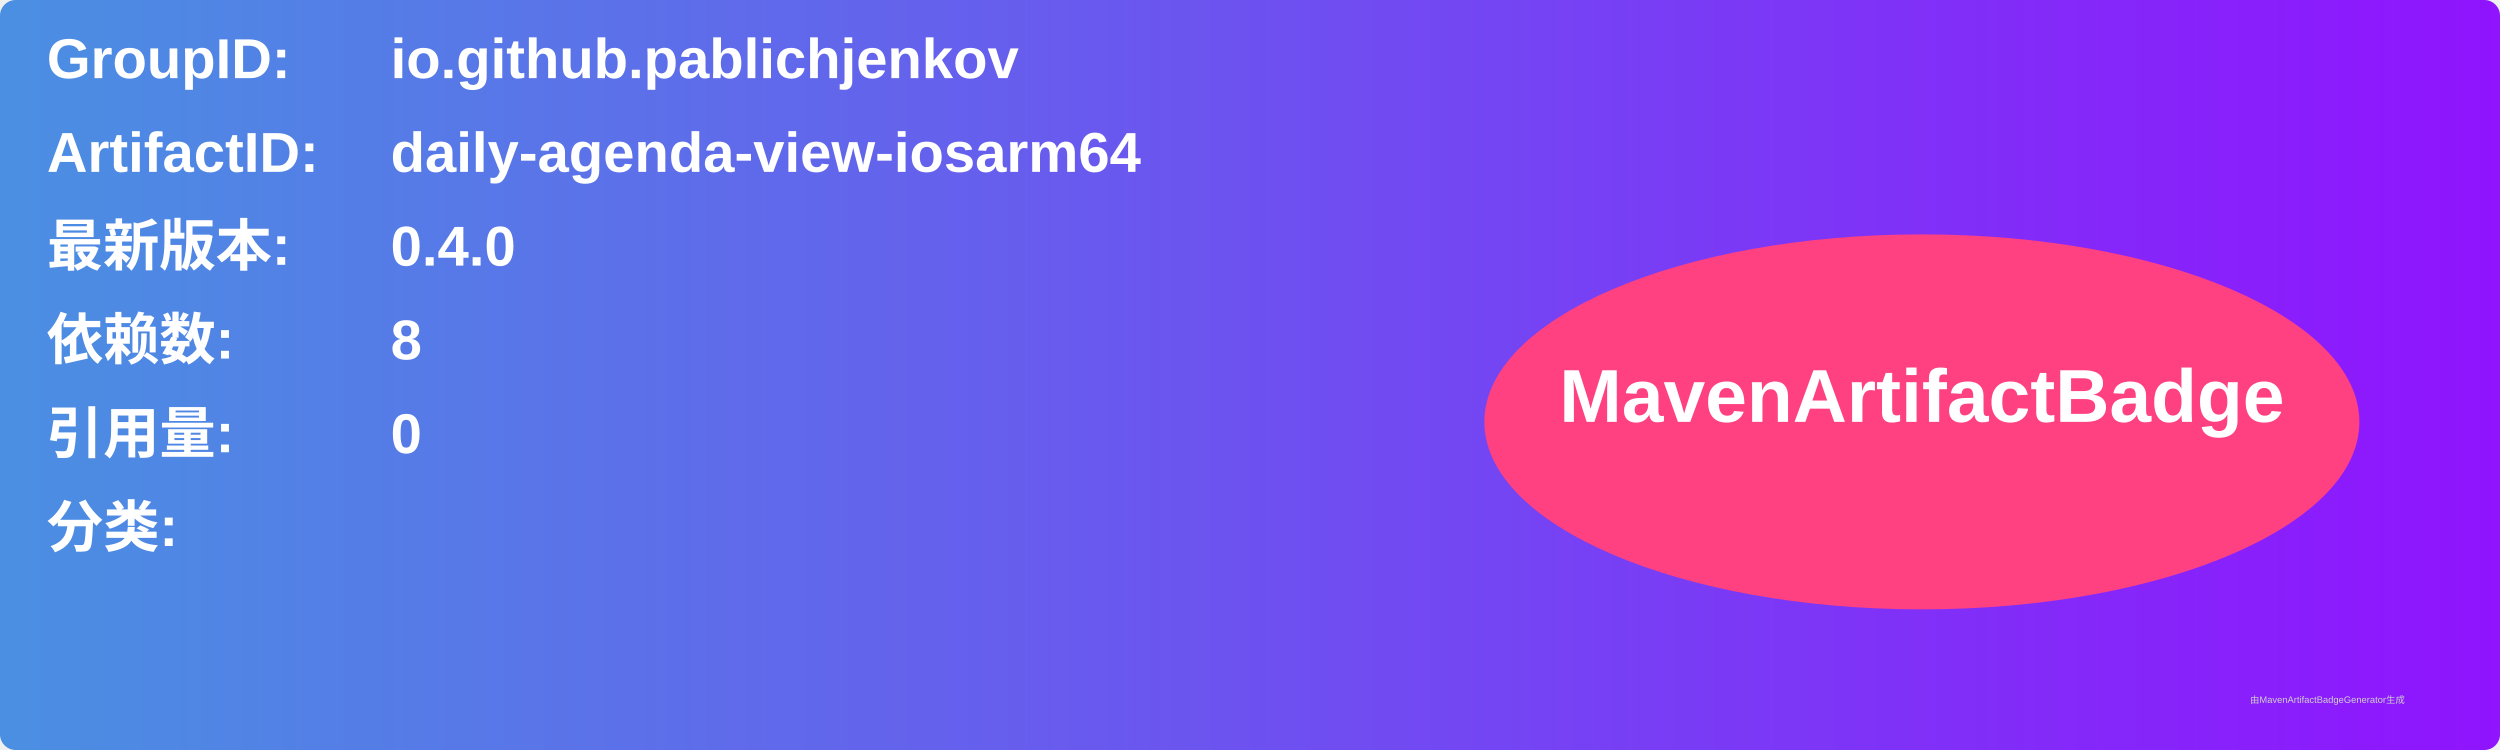
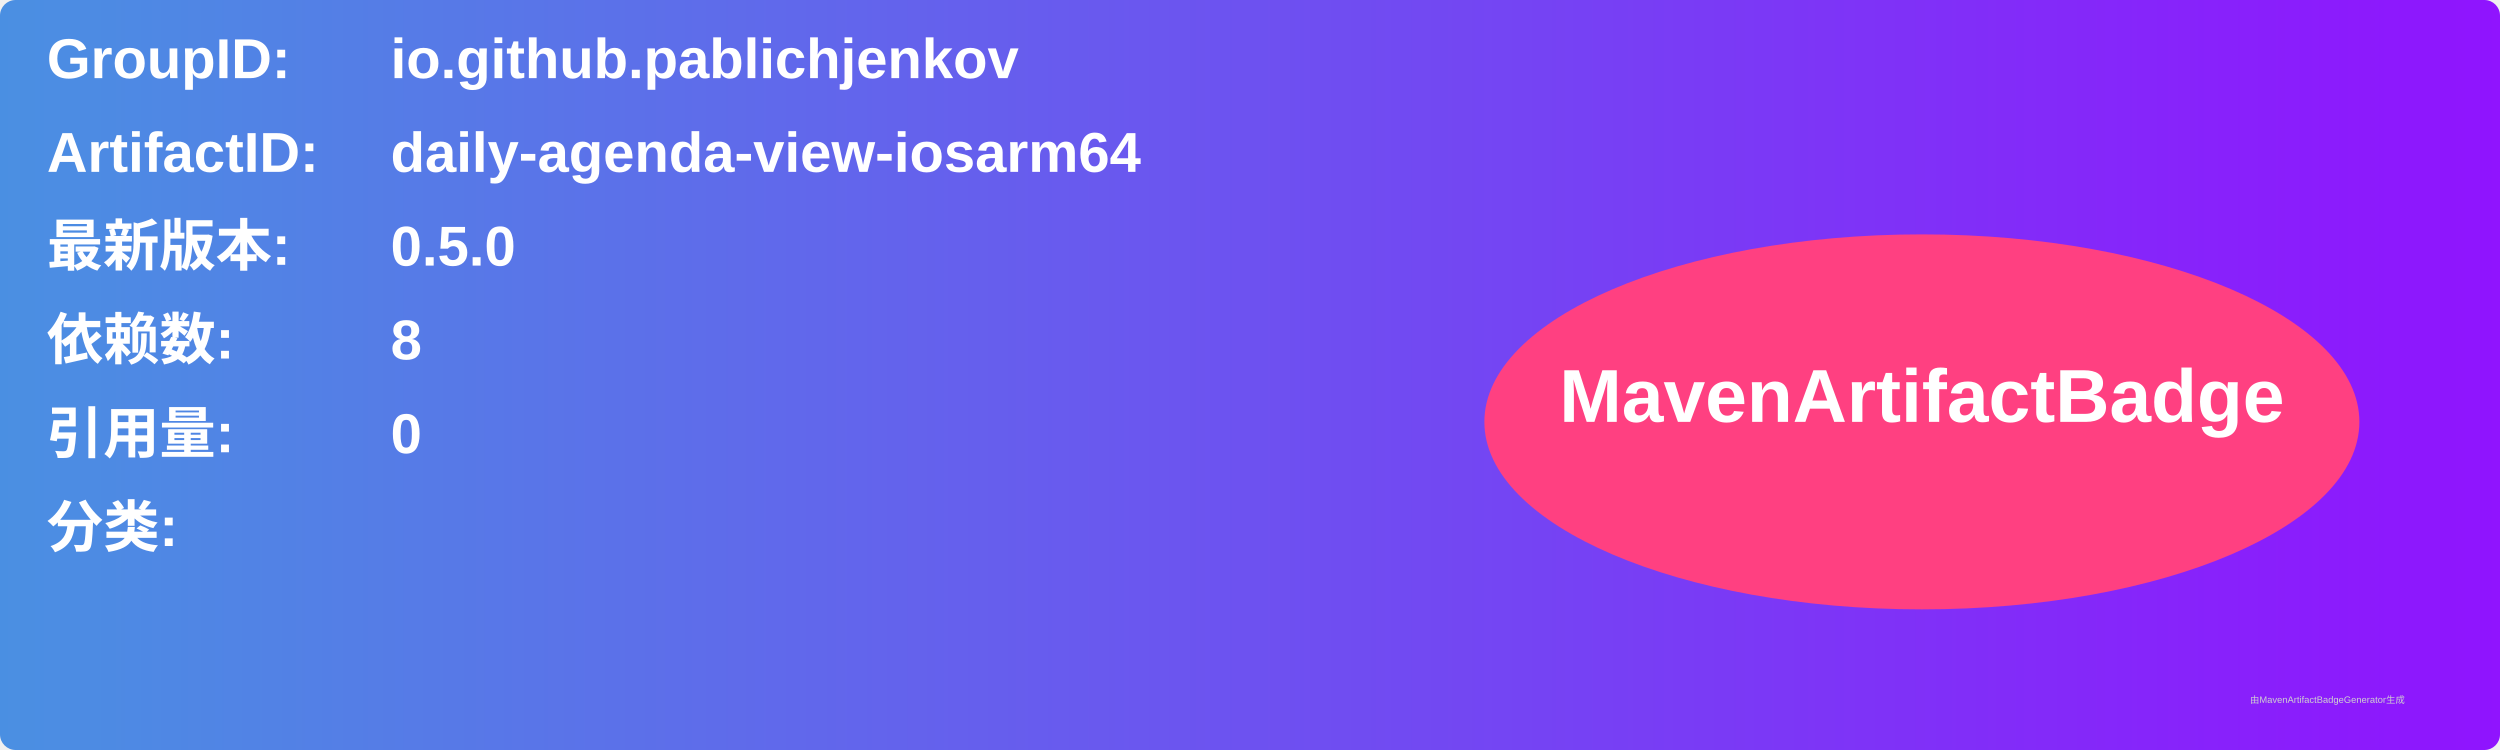
<svg xmlns="http://www.w3.org/2000/svg" width="800" height="240" viewBox="0 0 800 240">
  <linearGradient id="grad" x1="0%" y1="0%" x2="100%" y2="0%">
    <stop offset="0%" stop-color="#4a90e2" />
    <stop offset="100%" stop-color="#9013fe" />
  </linearGradient>
  <rect width="100%" height="100%" rx="5" ry="5" fill="url(#grad)" />
  <g transform="translate(15, 15)">
    <text x="0" y="10" font-family="Arial" font-size="18" fill="white" font-weight="bold" width="260">GroupID:</text>
    <text x="110" y="10" font-family="Arial" font-size="18" fill="white" font-weight="bold" width="460">io.github.pablichjenkov</text>
    <text x="0" y="40" font-family="Arial" font-size="18" fill="white" font-weight="bold" width="260">ArtifactID:</text>
    <text x="110" y="40" font-family="Arial" font-size="18" fill="white" font-weight="bold" width="460">daily-agenda-view-iosarm64</text>
    <text x="0" y="70" font-family="Arial" font-size="18" fill="white" font-weight="bold">最新版本:</text>
    <text x="110" y="70" font-family="Arial" font-size="18" fill="white" font-weight="bold">
-       <tspan font-weight="bold">0.4.0</tspan>
+       <tspan font-weight="bold">0.5.0</tspan>
    </text>
    <text x="0" y="100" font-family="Arial" font-size="18" fill="white" font-weight="bold">依赖数: </text>
    <text x="110" y="100" font-family="Arial" font-size="18" fill="white">
      <tspan font-weight="bold">8</tspan>
    </text>
    <text x="0" y="130" font-family="Arial" font-size="18" fill="white" font-weight="bold">引用量: </text>
    <text x="110" y="130" font-family="Arial" font-size="18" fill="white">
      <tspan font-weight="bold">0</tspan>
    </text>
    <text x="0" y="160" font-family="Arial" font-size="18" fill="white" font-weight="bold">分类:</text>
    <text x="10" y="190" font-family="Arial" font-size="10" fill="white">
      <tspan font-weight="bold" />
    </text>
    <ellipse cx="600" cy="120" rx="140" ry="60" fill="#ff4081" />
    <text x="600" y="120" text-anchor="middle" font-family="Arial" font-size="24" fill="white" font-weight="bold">MavenArtifactBadge</text>
  </g>
  <text x="720" y="225" font-family="Arial" font-size="3" fill="#d0d0d0">由MavenArtifactBadgeGenerator生成</text>
</svg>
